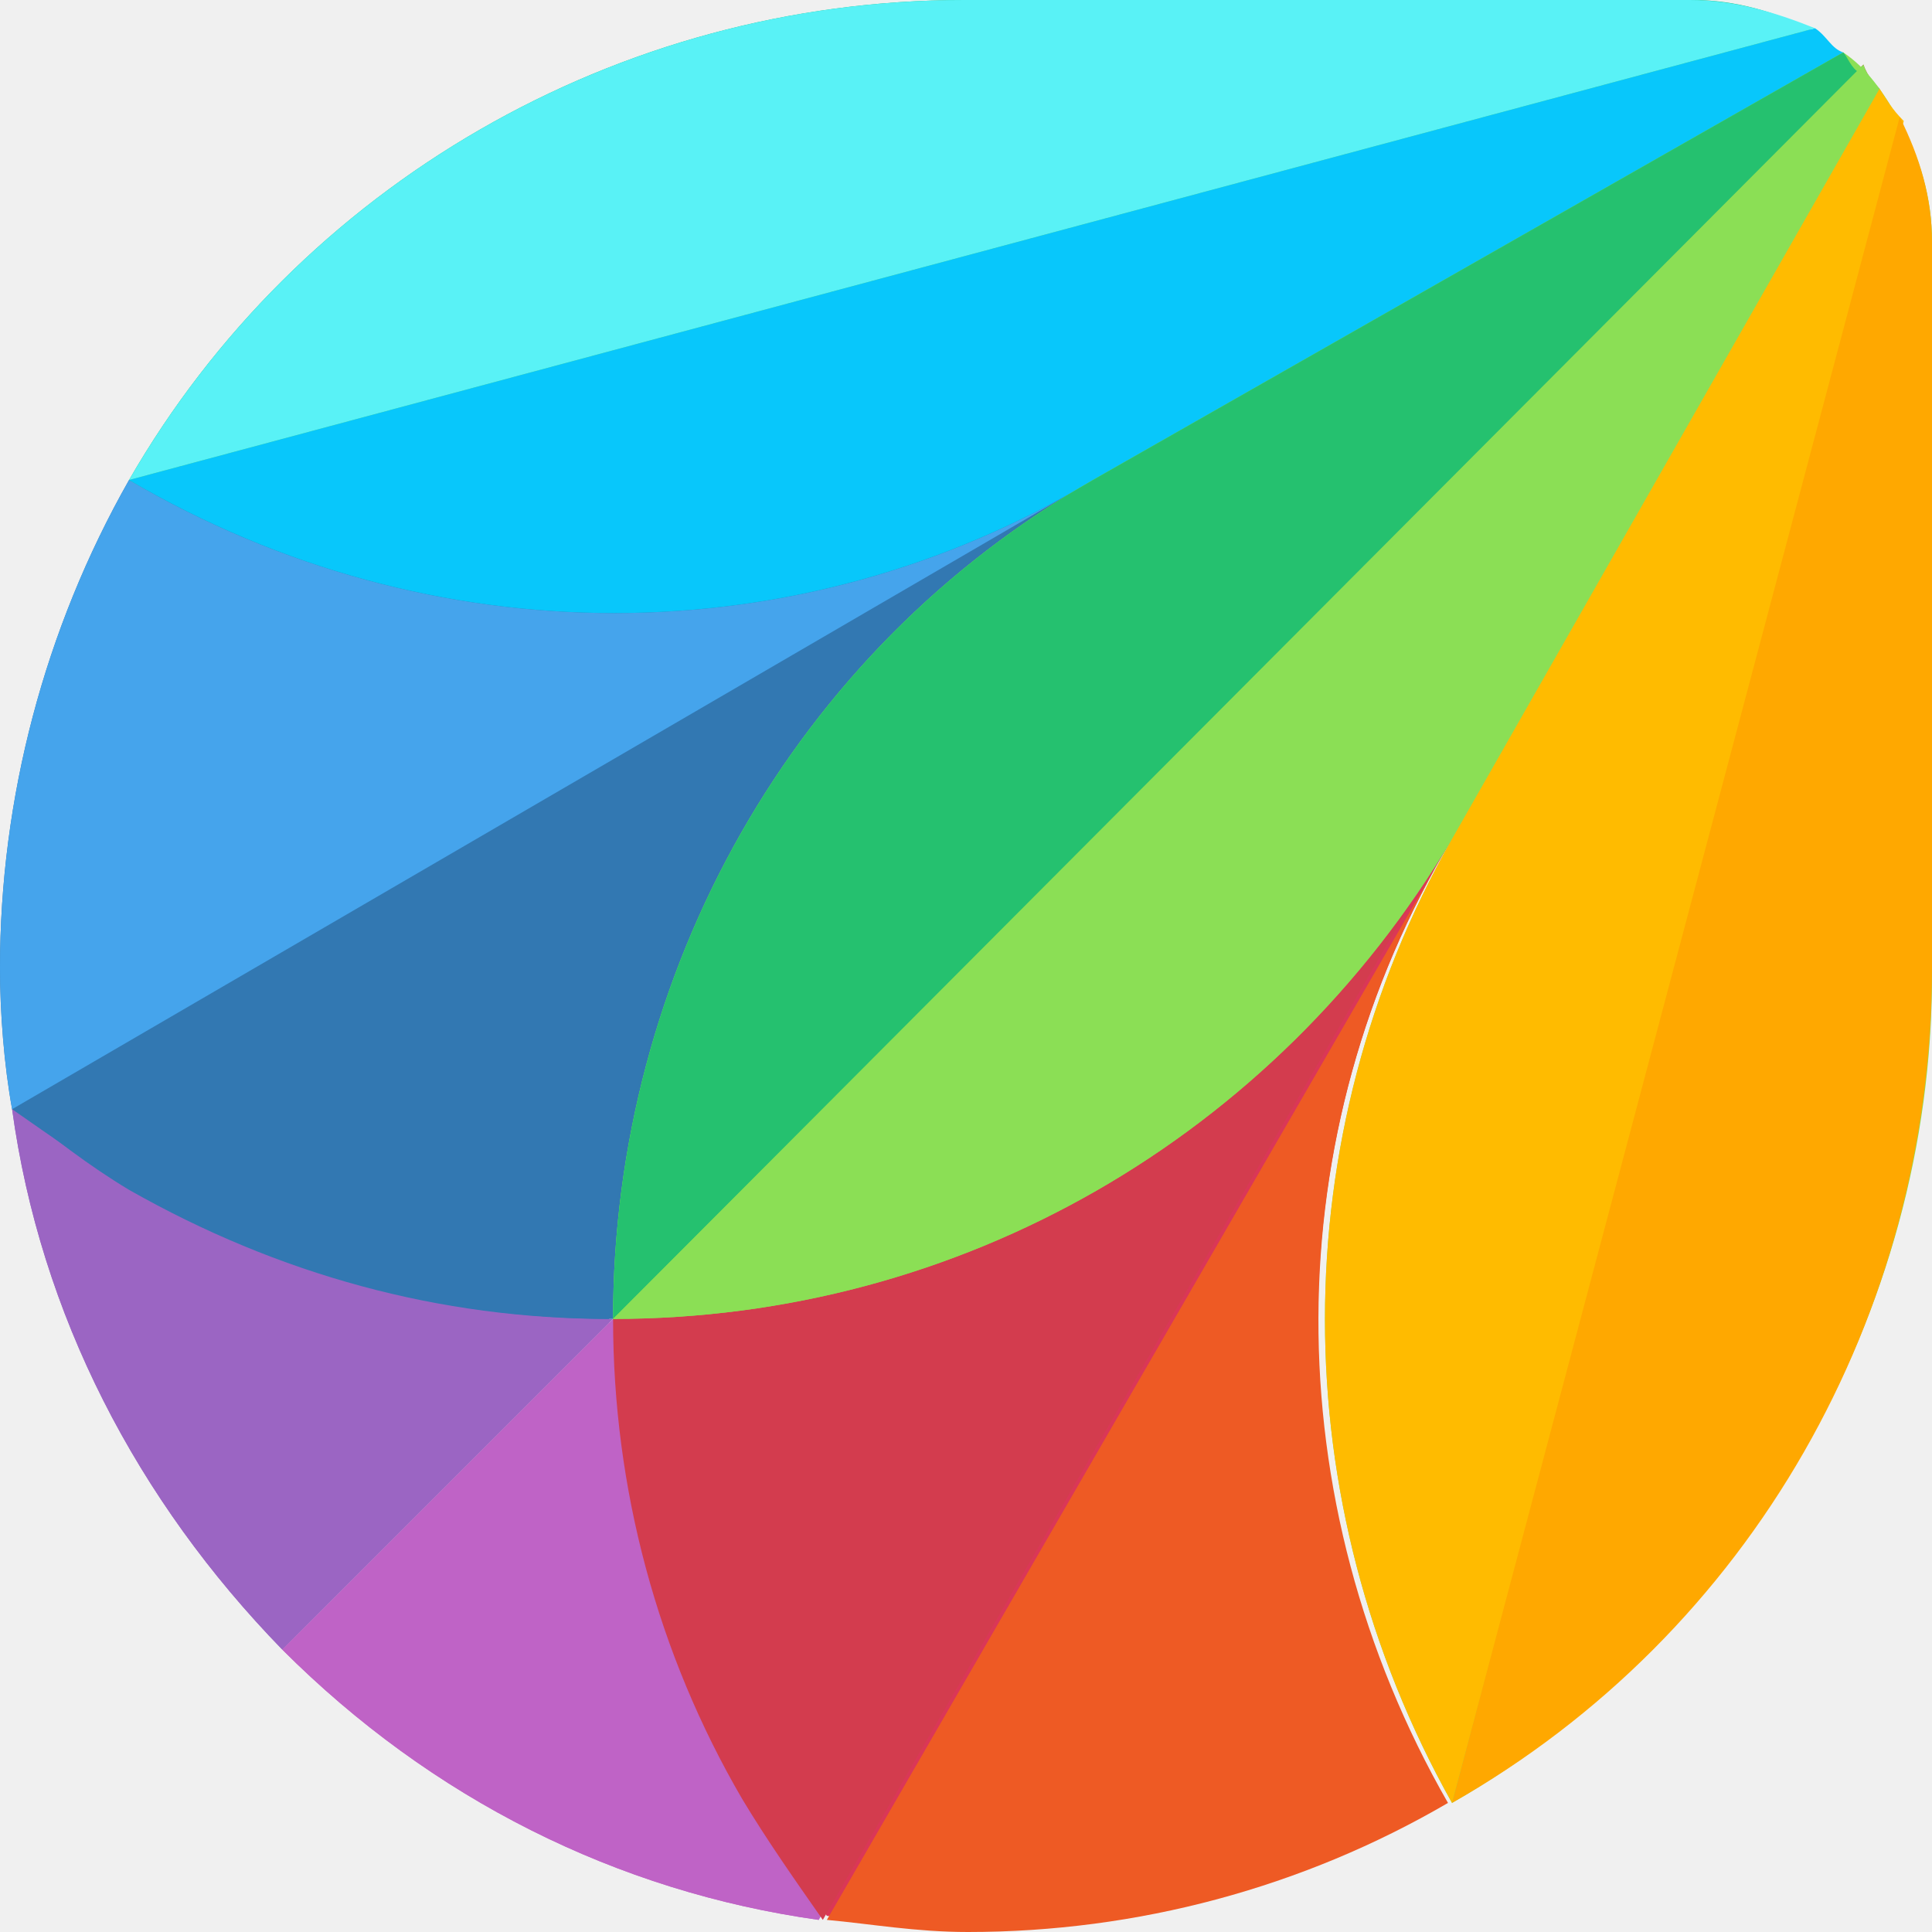
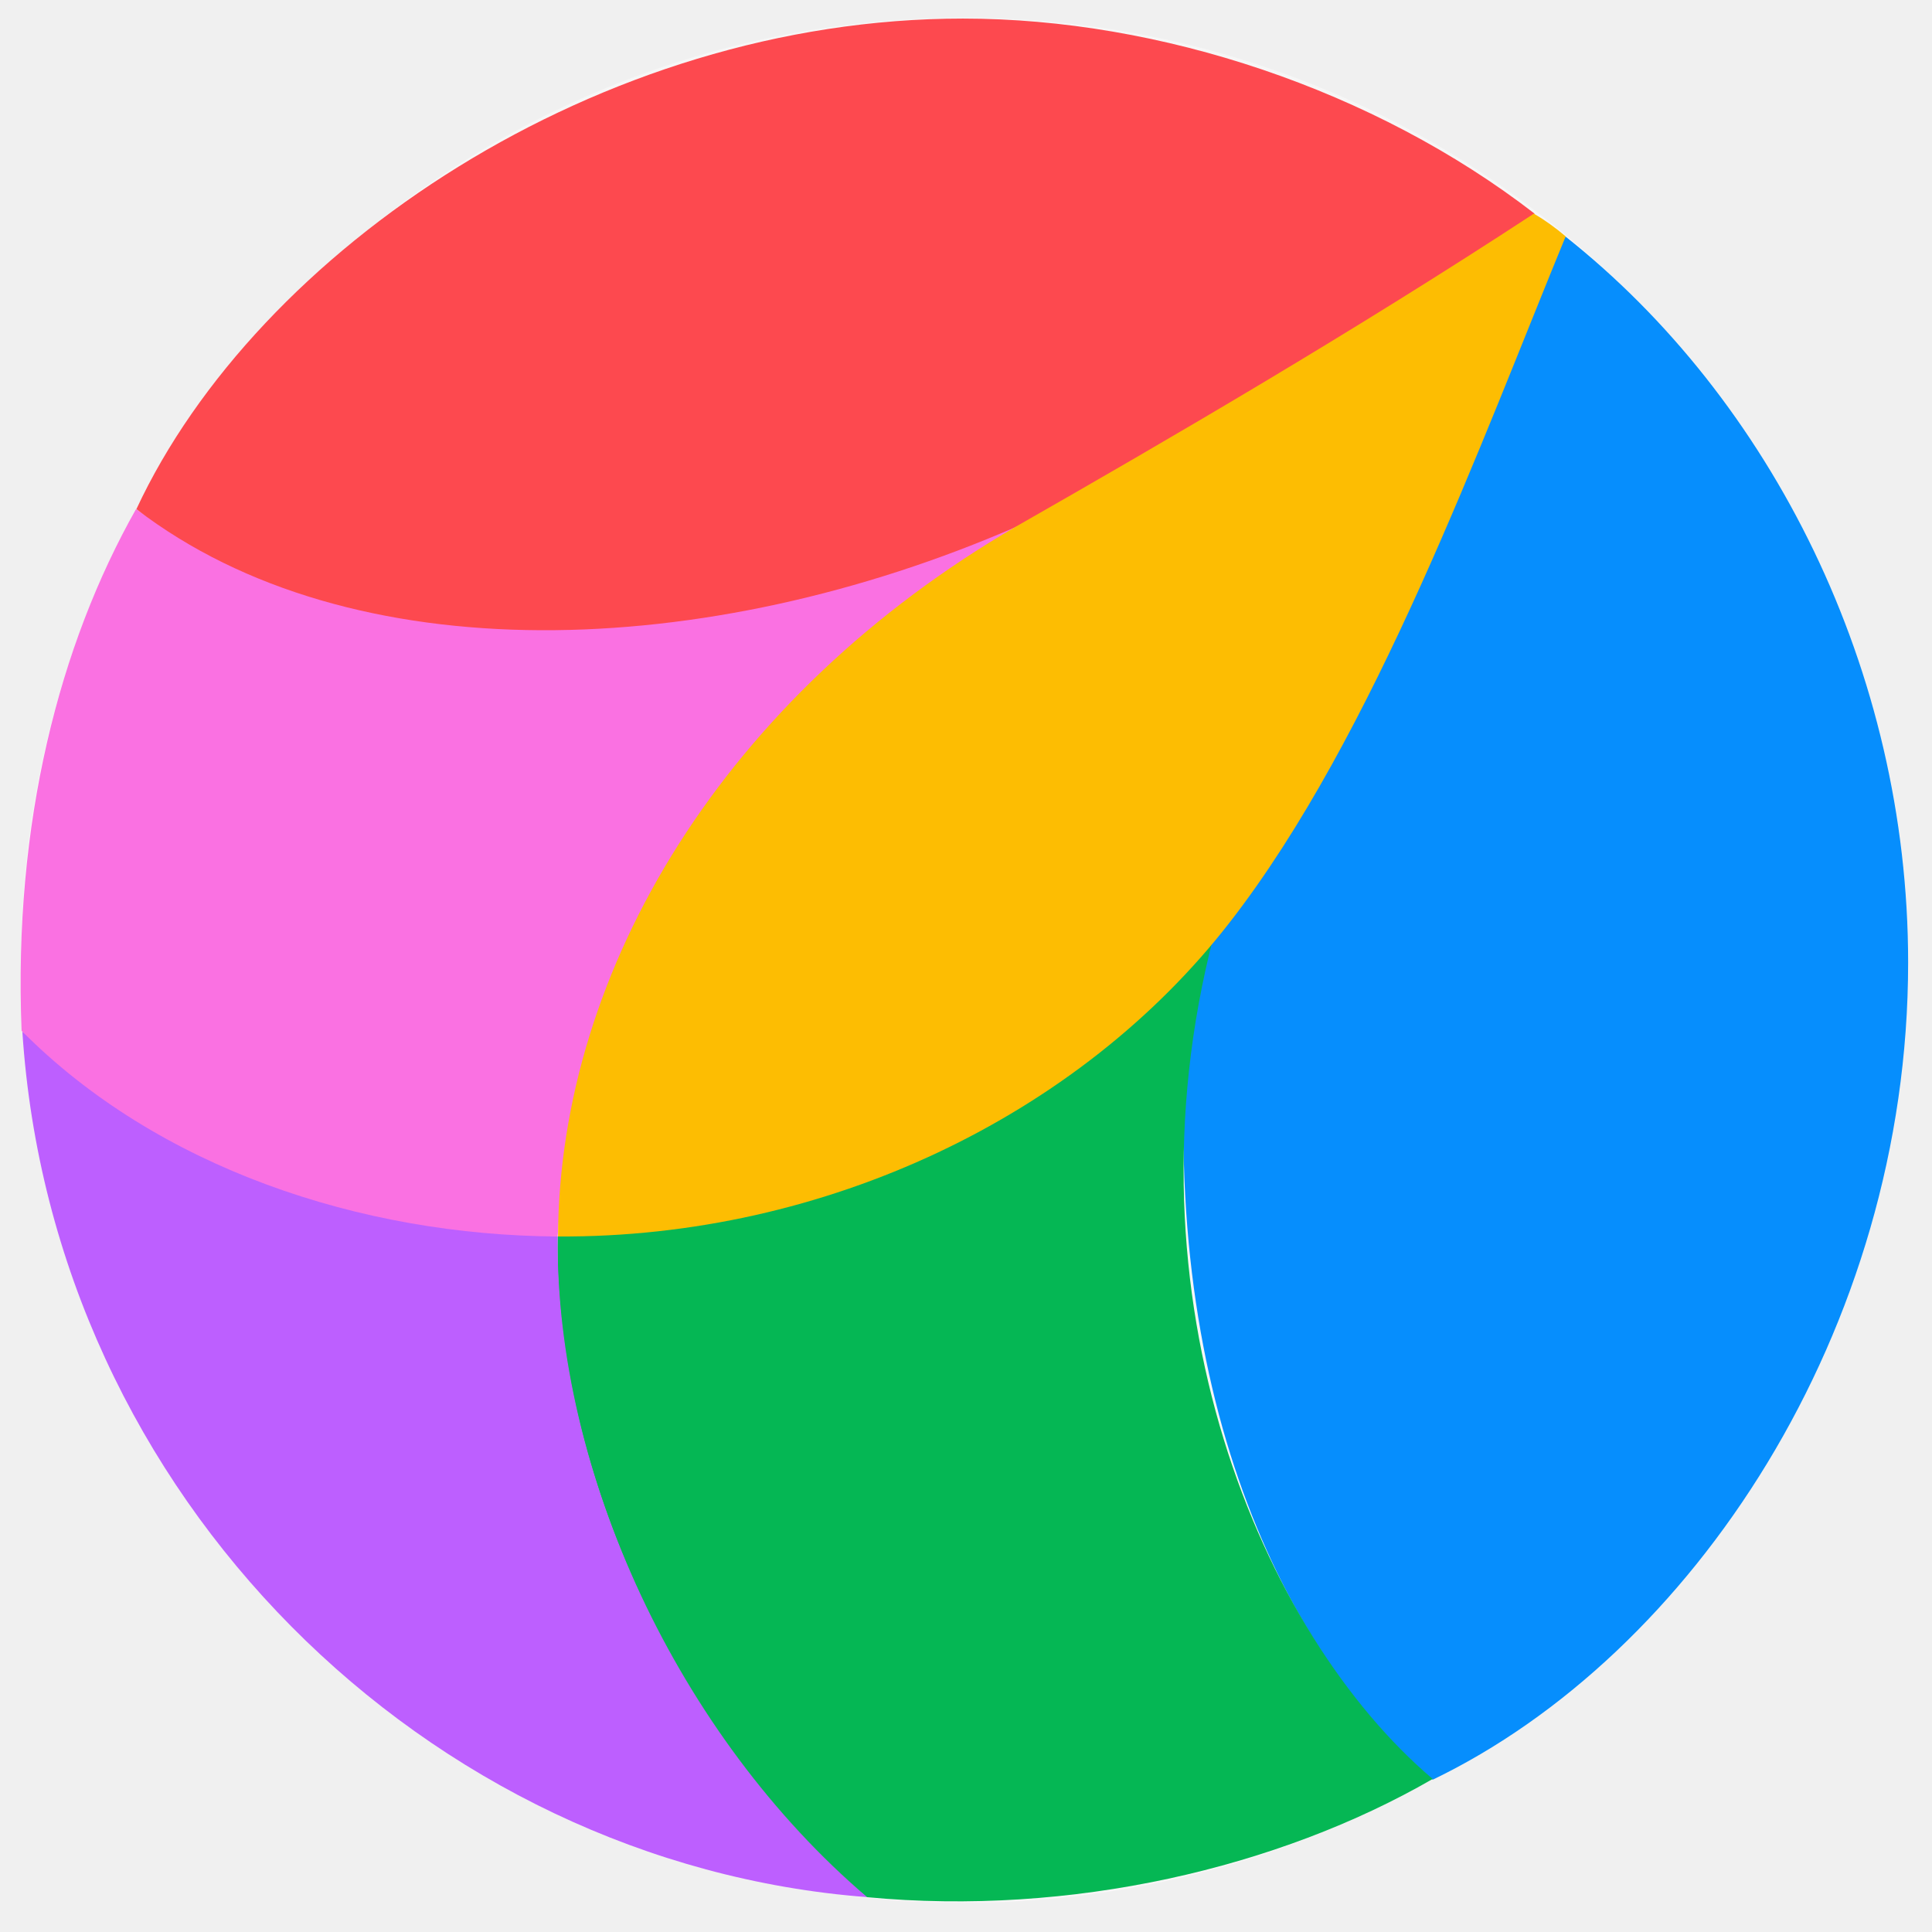
- <svg xmlns="http://www.w3.org/2000/svg" width="128" height="128" viewBox="0 0 128 128" fill="none">
-   <g clip-path="url(#clip0_291_6001)">
-     <g clip-path="url(#clip1_291_6001)">
-       <path d="M0.802 73.487C2.672 87.115 9.086 99.407 18.706 109.294L40.351 87.649C40.351 64.668 52.376 43.825 72.15 32.067L0.802 73.487Z" fill="#9B65C3" />
-       <path d="M40.618 87.382C29.395 87.382 18.439 84.442 8.818 78.831C6.146 77.228 3.474 75.357 0.802 73.486C2.672 87.115 9.086 99.407 18.706 109.294L40.618 87.382Z" fill="#9B65C3" />
-       <path d="M40.618 87.382L18.706 109.294C28.593 119.182 40.885 125.328 54.246 127.198L95.666 55.583C84.442 75.09 63.332 87.382 40.618 87.382Z" fill="#BE63C5" />
-       <path d="M49.169 119.449C43.557 109.562 40.618 98.873 40.618 87.649L18.706 109.295C28.593 119.182 40.885 125.328 54.246 127.198C52.643 124.526 50.772 122.121 49.169 119.449Z" fill="#BF63C6" />
-       <path d="M122.121 3.474L72.418 31.8C52.643 43.023 28.593 43.023 8.551 31.8C2.939 41.687 0 52.91 0 64.134C0 67.073 0.267 70.547 0.802 73.487C3.474 75.357 6.146 77.228 8.818 78.831C18.706 84.443 29.395 87.382 40.618 87.382L123.19 4.81C122.656 4.543 122.388 4.009 122.121 3.474Z" fill="#3278B1" />
-       <path d="M8.551 78.831C18.439 84.443 29.127 87.382 40.351 87.382C40.351 64.401 52.376 43.558 72.15 31.8L0.802 73.219C3.474 75.357 5.879 77.228 8.551 78.831Z" fill="#3278B2" />
-       <path d="M8.551 31.8C2.939 41.687 0 52.91 0 64.134C0 67.073 0.267 70.547 0.802 73.487L72.418 31.8C52.91 43.558 28.593 43.558 8.551 31.8Z" fill="#45A4EC" />
-       <path d="M123.19 4.81C122.121 3.741 121.32 2.939 120.251 2.138C117.846 0.802 114.906 0 112.234 0H63.867C40.885 0 19.775 12.292 8.551 31.8C28.326 43.023 52.376 43.023 72.418 31.8C52.643 43.023 40.618 64.401 40.618 87.382C63.599 87.382 84.443 75.357 96.201 55.583L124.526 5.879C123.992 5.612 123.457 5.344 123.19 4.81Z" fill="#19BB7D" />
-       <path d="M72.418 31.8L122.121 3.474C121.32 3.207 121.052 2.405 120.251 1.871L8.551 31.8C28.593 43.557 52.91 43.557 72.418 31.8Z" fill="#08C7FB" />
-       <path d="M111.967 0H63.867C40.885 0 19.775 12.292 8.551 31.8L120.251 1.871C117.578 0.802 114.906 0 111.967 0Z" fill="#59F2F6" />
-       <path d="M96.201 55.582L124.526 5.879C124.259 5.612 123.725 5.077 123.457 4.275L40.885 87.115C40.885 98.338 43.825 109.294 49.436 118.914C51.04 121.586 52.91 124.259 54.781 126.931C57.72 127.198 60.66 127.733 63.867 127.733C75.09 127.733 86.046 124.793 95.666 119.181C84.443 99.407 84.443 75.09 96.201 55.582Z" fill="#DA3757" />
-       <path d="M40.618 87.382C40.618 98.606 43.557 109.562 49.169 119.182C50.772 121.854 52.643 124.526 54.514 127.198L95.933 55.583C84.443 75.09 63.332 87.382 40.618 87.382Z" fill="#D33C4E" />
-       <path d="M96.2 55.583L54.781 127.198C57.72 127.466 60.66 128 64.134 128C75.357 128 86.313 125.061 95.933 119.449C84.443 99.407 84.443 75.09 96.2 55.583Z" fill="#EE5A24" />
-       <path d="M125.862 8.017C124.793 6.146 123.724 4.543 122.121 3.474L72.418 31.8C52.643 43.023 40.618 64.401 40.618 87.382C63.599 87.382 84.442 75.357 96.2 55.583C84.977 75.357 84.977 99.407 96.2 119.449C115.708 108.226 128 87.115 128 64.668V16.034C128 13.094 127.198 10.422 125.862 8.017Z" fill="#8BDF55" />
-       <path d="M122.121 3.474L72.418 31.8C52.643 43.023 40.618 64.401 40.618 87.382L123.19 4.81C122.655 4.543 122.388 3.741 122.121 3.474Z" fill="#25C16F" />
-       <path d="M40.618 87.382C63.599 87.382 84.443 75.357 96.2 55.582L124.526 5.879C124.259 5.612 123.724 5.077 123.457 4.275L40.618 87.382Z" fill="#8BDF55" />
-       <path d="M124.526 5.879L96.201 55.582C84.977 75.357 84.977 99.407 96.201 119.449L126.13 8.017C125.328 7.215 125.061 6.681 124.526 5.879Z" fill="#FFBB00" />
-       <path d="M96.2 119.449C115.975 108.226 128 87.115 128 64.134V16.033C128 13.094 127.198 10.422 125.862 7.75L96.2 119.449Z" fill="#FFA800" />
-     </g>
-   </g>
-   <defs>
-     <clipPath id="clip0_291_6001">
-       <rect width="128" height="128" fill="white" />
-     </clipPath>
-     <clipPath id="clip1_291_6001">
-       <rect width="128" height="128" fill="white" />
-     </clipPath>
-   </defs>
+ <svg xmlns="http://www.w3.org/2000/svg" width="128" height="128" viewBox="0 0 51 51">
+   <circle cx="25.44" cy="25.35" r="24.88" fill="#fff" fill-opacity=".43" />
+   <path d="m41.32 6.24c5.43 4.3 9.05 11.45 9.05 19.17 0 9.74-5.72 18.28-12.55 21.57-4.13-3.5-7.4-10.71-6.4-20.81l0.7-1.64c3.41-5.83 6.31-12.95 9.2-18.29z" fill="#068EFD" />
+   <path d="m32.04 24.7c-2.49 9.58 1.26 18.43 5.78 22.26-4.07 2.35-9.55 3.63-14.94 3.12-4.65-3.7-8.3-11.17-8.16-17.44 6.83-0.36 13.06-3.1 17.32-7.94z" fill="#05B754" />
+   <path d="m0.59 27.23c0.8 12.31 10.71 21.96 22.3 22.85-4.97-4.24-8.23-11.2-8.17-17.44-5.41-0.47-10.8-2.54-14.13-5.41z" fill="#BD5FFF" />
+   <path d="m3.59 13.44c-2.02 3.58-3.24 8.27-3.02 13.77 3.58 3.61 8.94 5.4 14.15 5.43 0.5-8.03 6.45-15.42 12.26-18.83-7.77 3.25-17.45 3.66-23.39-0.37z" fill="#FA71E2" />
+   <path d="m40.51 5.64c-4.23-3.27-9.89-5.15-15.09-5.15-9.61 0-18.63 6.11-21.82 12.95 5.66 4.34 15.04 4.03 23.24 0.46 5.4-2.64 10.05-5.57 13.67-8.26z" fill="#FD494F" />
+   <path d="m40.49 5.64c-4.76 3.12-9.71 6-13.67 8.26-7.67 4.46-12.05 11.66-12.09 18.74 7.08 0.04 13.78-3.2 17.73-8.29 3.82-4.91 6.67-12.77 8.87-18.11-0.27-0.23-0.55-0.43-0.84-0.6z" fill="#FDBD02" />
</svg>
